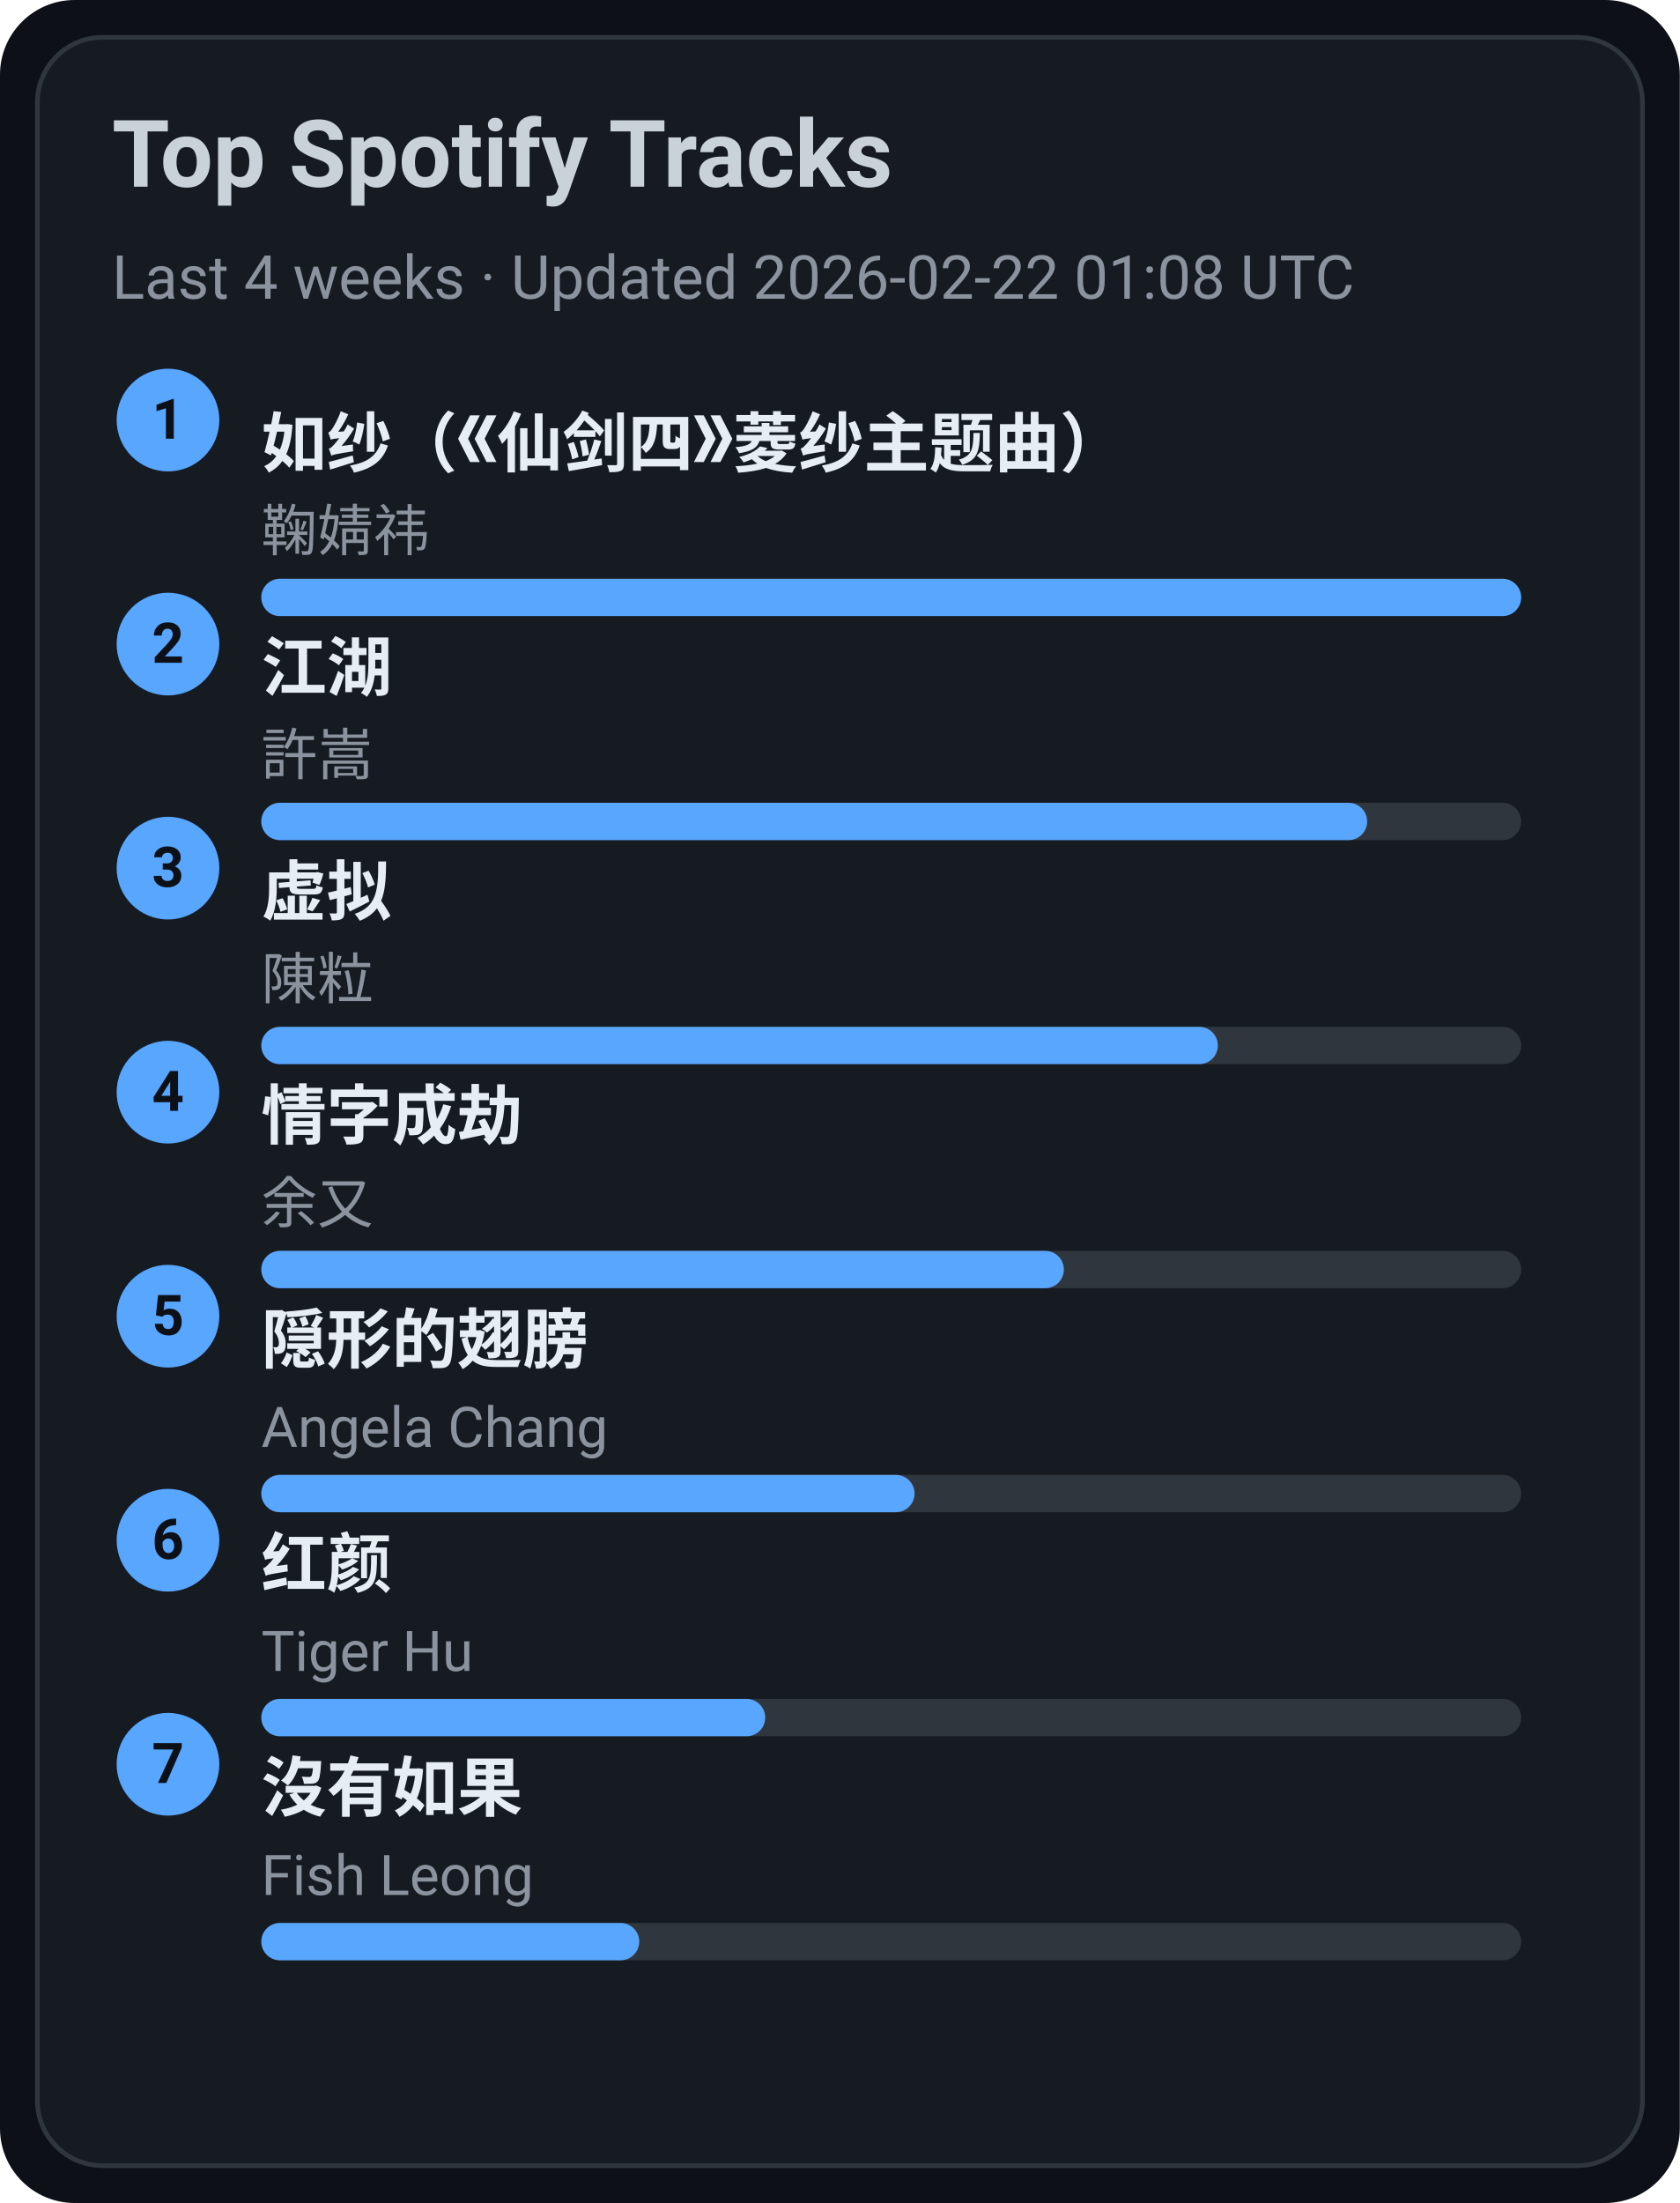
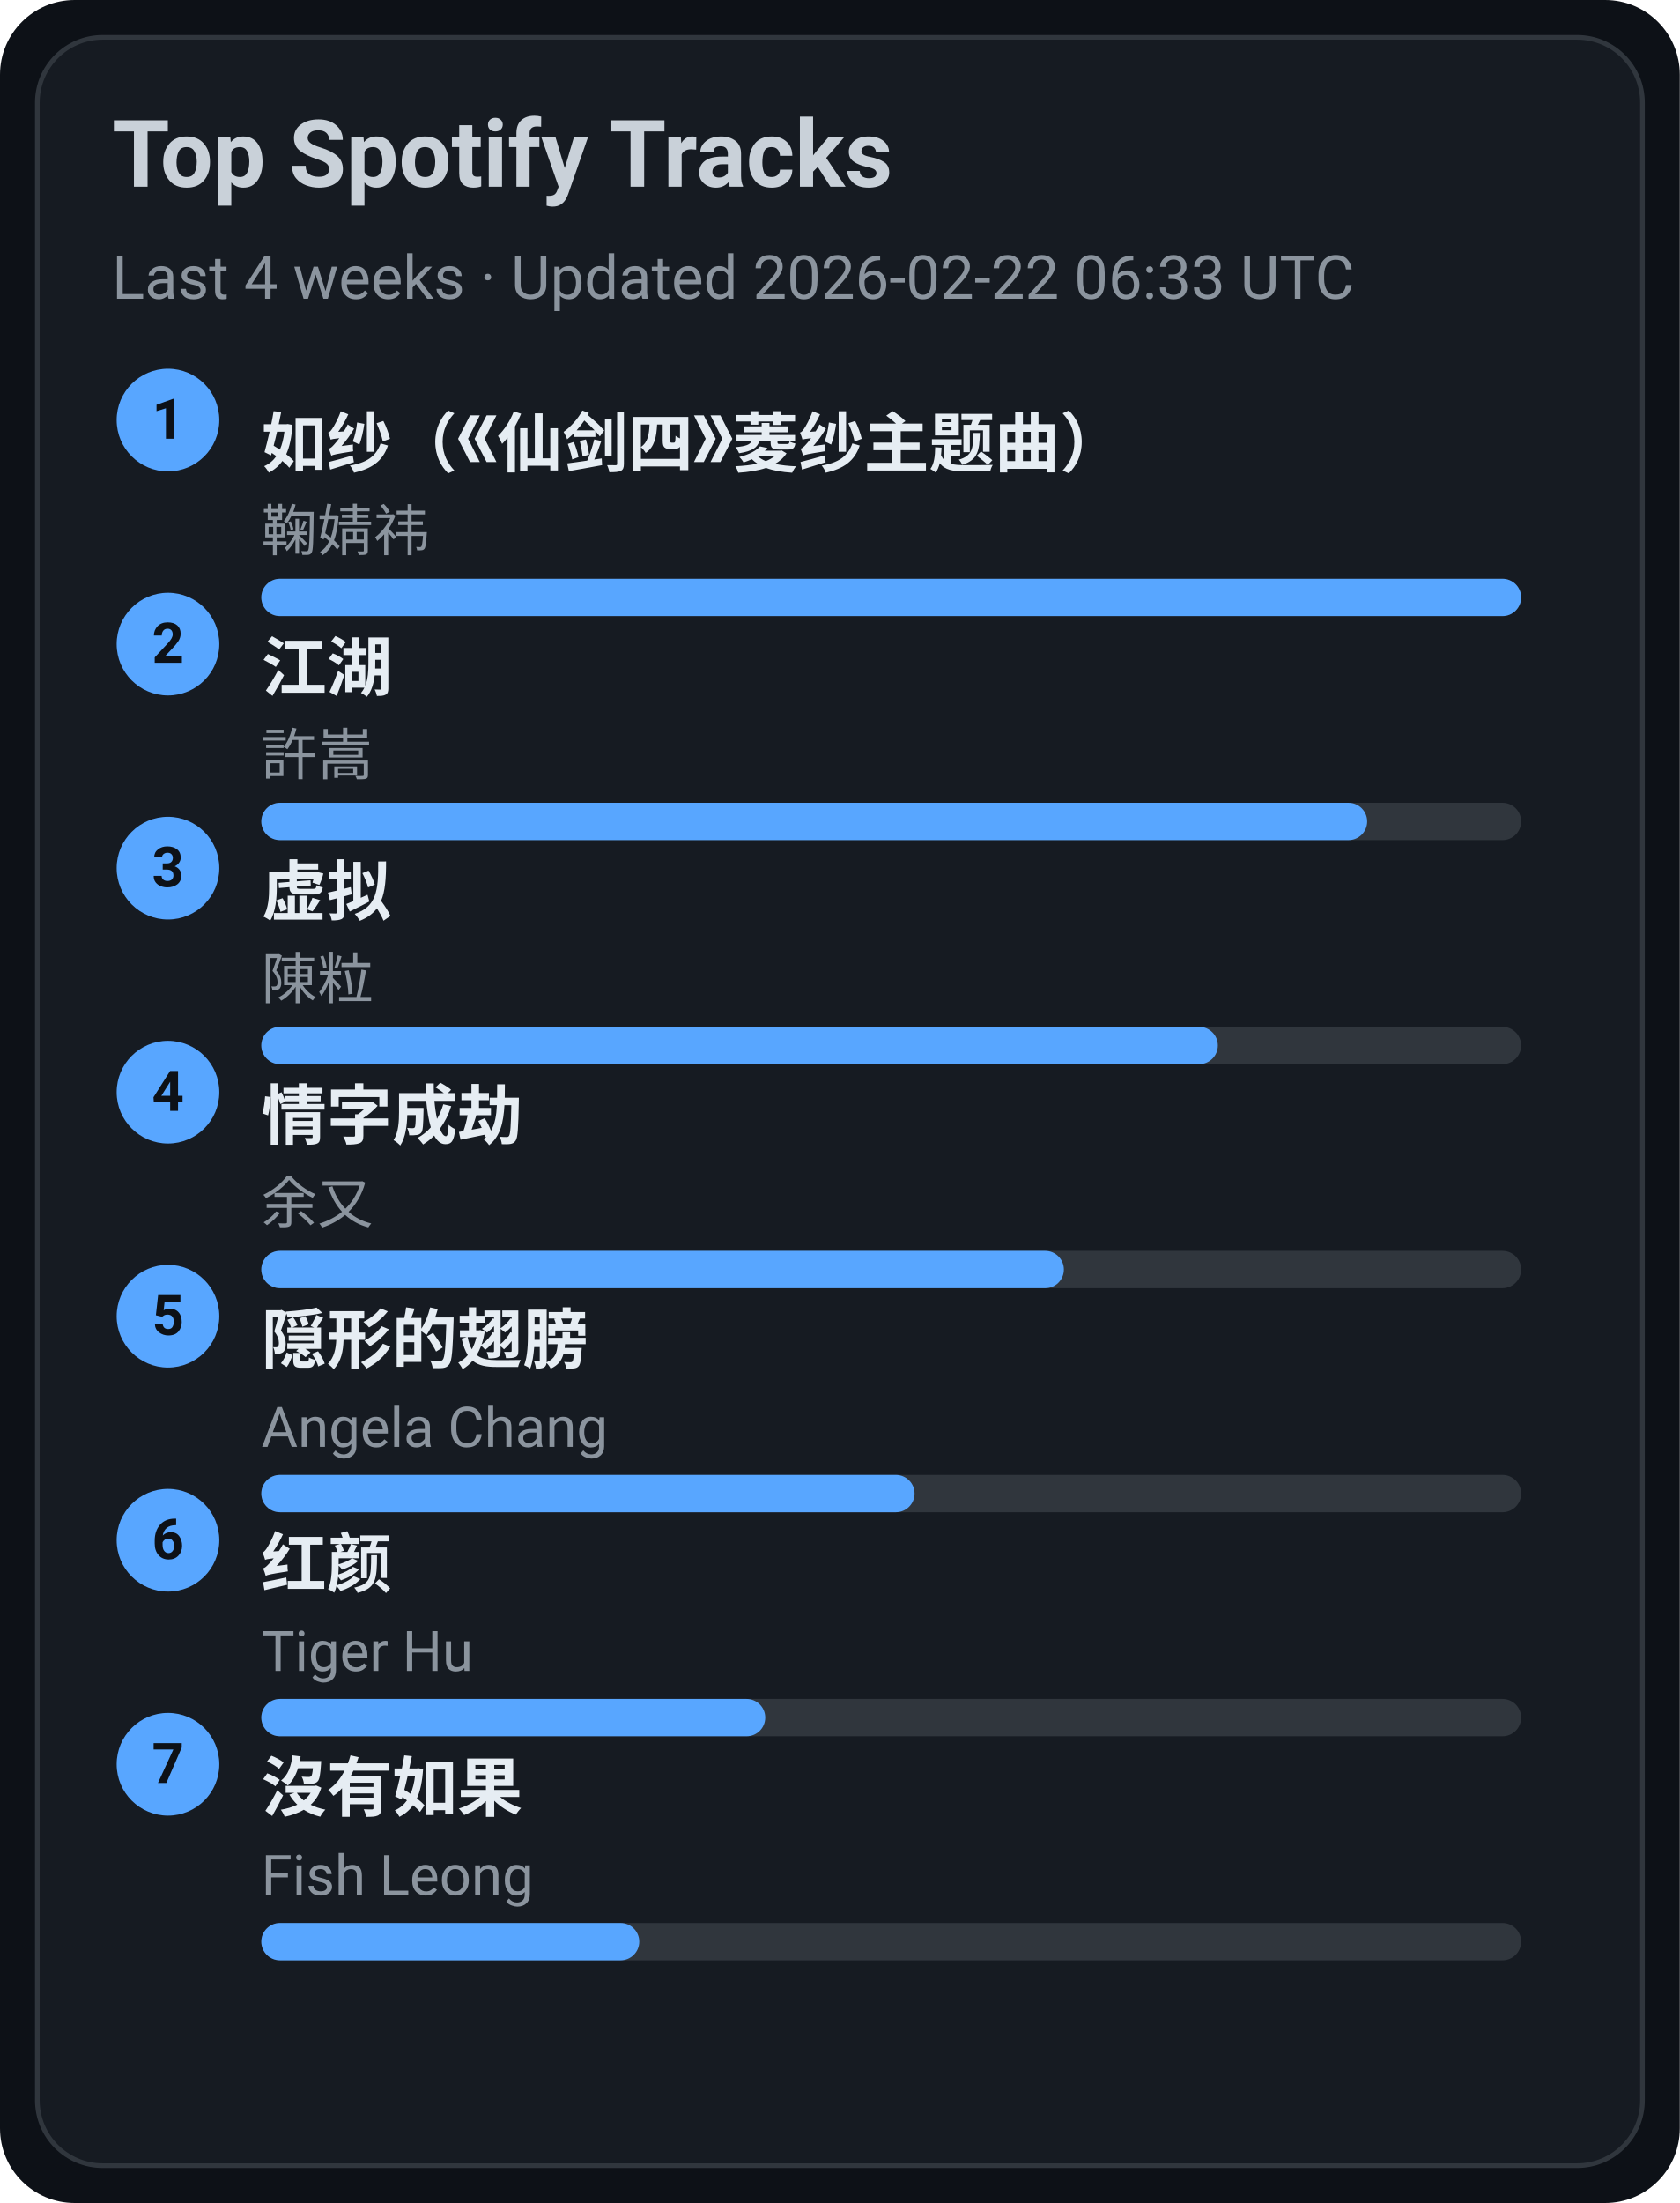
<svg xmlns="http://www.w3.org/2000/svg" width="360" height="472" viewBox="0 0 360 472">
  <style>text{font-family:-apple-system,BlinkMacSystemFont,Segoe UI,Roboto,Ubuntu,Helvetica Neue,Arial,Noto Sans,sans-serif}</style>
  <rect width="360" height="472" rx="16" fill="#0d1117" />
  <rect x="8" y="8" width="344" height="456" rx="14" fill="#161b22" stroke="#30363d" />
  <text x="24" y="40" font-size="20" fill="#c9d1d9" font-weight="600">Top Spotify Tracks</text>
-   <text x="24" y="64" font-size="13" fill="#8b949e">Last 4 weeks · Updated 2026-02-22 01:08 UTC</text>
+   <text x="24" y="64" font-size="13" fill="#8b949e">Last 4 weeks · Updated 2026-02-22 06:33 UTC</text>
  <circle cx="36" cy="90" r="11" fill="#58a6ff" />
  <text x="36" y="94" text-anchor="middle" font-size="12" fill="#0d1117" font-weight="700">1</text>
  <a href="https://open.spotify.com/track/69FUNgvEVkNbHq43lgvdme" target="_blank" rel="noopener noreferrer">
    <text x="56" y="100" font-size="14" fill="#e6edf3" font-weight="600">如纱（《仙剑四》菱纱主题曲）</text>
  </a>
  <text x="56" y="118" font-size="12" fill="#8b949e">鞠婧祎</text>
  <rect x="56" y="124" width="270" height="8" rx="4" fill="#30363d" />
  <rect x="56" y="124" width="270" height="8" rx="4" fill="#58a6ff" />
  <circle cx="36" cy="138" r="11" fill="#58a6ff" />
  <text x="36" y="142" text-anchor="middle" font-size="12" fill="#0d1117" font-weight="700">2</text>
  <a href="https://open.spotify.com/track/03PCdwqajii1xgp7WIozzC" target="_blank" rel="noopener noreferrer">
    <text x="56" y="148" font-size="14" fill="#e6edf3" font-weight="600">江湖</text>
  </a>
  <text x="56" y="166" font-size="12" fill="#8b949e">許嵩</text>
  <rect x="56" y="172" width="270" height="8" rx="4" fill="#30363d" />
  <rect x="56" y="172" width="237" height="8" rx="4" fill="#58a6ff" />
  <circle cx="36" cy="186" r="11" fill="#58a6ff" />
  <text x="36" y="190" text-anchor="middle" font-size="12" fill="#0d1117" font-weight="700">3</text>
  <a href="https://open.spotify.com/track/5l9sg05BhpfsdLfRvjGsAf" target="_blank" rel="noopener noreferrer">
    <text x="56" y="196" font-size="14" fill="#e6edf3" font-weight="600">虚拟</text>
  </a>
  <text x="56" y="214" font-size="12" fill="#8b949e">陳粒</text>
  <rect x="56" y="220" width="270" height="8" rx="4" fill="#30363d" />
  <rect x="56" y="220" width="205" height="8" rx="4" fill="#58a6ff" />
  <circle cx="36" cy="234" r="11" fill="#58a6ff" />
  <text x="36" y="238" text-anchor="middle" font-size="12" fill="#0d1117" font-weight="700">4</text>
  <a href="https://open.spotify.com/track/6PLof7Z5mvbp9im83J4m3m" target="_blank" rel="noopener noreferrer">
    <text x="56" y="244" font-size="14" fill="#e6edf3" font-weight="600">情字成劫</text>
  </a>
  <text x="56" y="262" font-size="12" fill="#8b949e">余又</text>
  <rect x="56" y="268" width="270" height="8" rx="4" fill="#30363d" />
  <rect x="56" y="268" width="172" height="8" rx="4" fill="#58a6ff" />
  <circle cx="36" cy="282" r="11" fill="#58a6ff" />
  <text x="36" y="286" text-anchor="middle" font-size="12" fill="#0d1117" font-weight="700">5</text>
  <a href="https://open.spotify.com/track/6Tv5ukQ3xK8WHxJgWMM6vM" target="_blank" rel="noopener noreferrer">
    <text x="56" y="292" font-size="14" fill="#e6edf3" font-weight="600">隠形的翅膀</text>
  </a>
  <text x="56" y="310" font-size="12" fill="#8b949e">Angela Chang</text>
  <rect x="56" y="316" width="270" height="8" rx="4" fill="#30363d" />
  <rect x="56" y="316" width="140" height="8" rx="4" fill="#58a6ff" />
  <circle cx="36" cy="330" r="11" fill="#58a6ff" />
  <text x="36" y="334" text-anchor="middle" font-size="12" fill="#0d1117" font-weight="700">6</text>
  <a href="https://open.spotify.com/track/6Q7OE4tvrUOIvIDY2EC5Im" target="_blank" rel="noopener noreferrer">
    <text x="56" y="340" font-size="14" fill="#e6edf3" font-weight="600">红颜</text>
  </a>
  <text x="56" y="358" font-size="12" fill="#8b949e">Tiger Hu</text>
  <rect x="56" y="364" width="270" height="8" rx="4" fill="#30363d" />
  <rect x="56" y="364" width="108" height="8" rx="4" fill="#58a6ff" />
  <circle cx="36" cy="378" r="11" fill="#58a6ff" />
  <text x="36" y="382" text-anchor="middle" font-size="12" fill="#0d1117" font-weight="700">7</text>
  <a href="https://open.spotify.com/track/1G9MmoUjo5nC5lB7paaG0l" target="_blank" rel="noopener noreferrer">
    <text x="56" y="388" font-size="14" fill="#e6edf3" font-weight="600">沒有如果</text>
  </a>
  <text x="56" y="406" font-size="12" fill="#8b949e">Fish Leong</text>
  <rect x="56" y="412" width="270" height="8" rx="4" fill="#30363d" />
  <rect x="56" y="412" width="81" height="8" rx="4" fill="#58a6ff" />
</svg>
